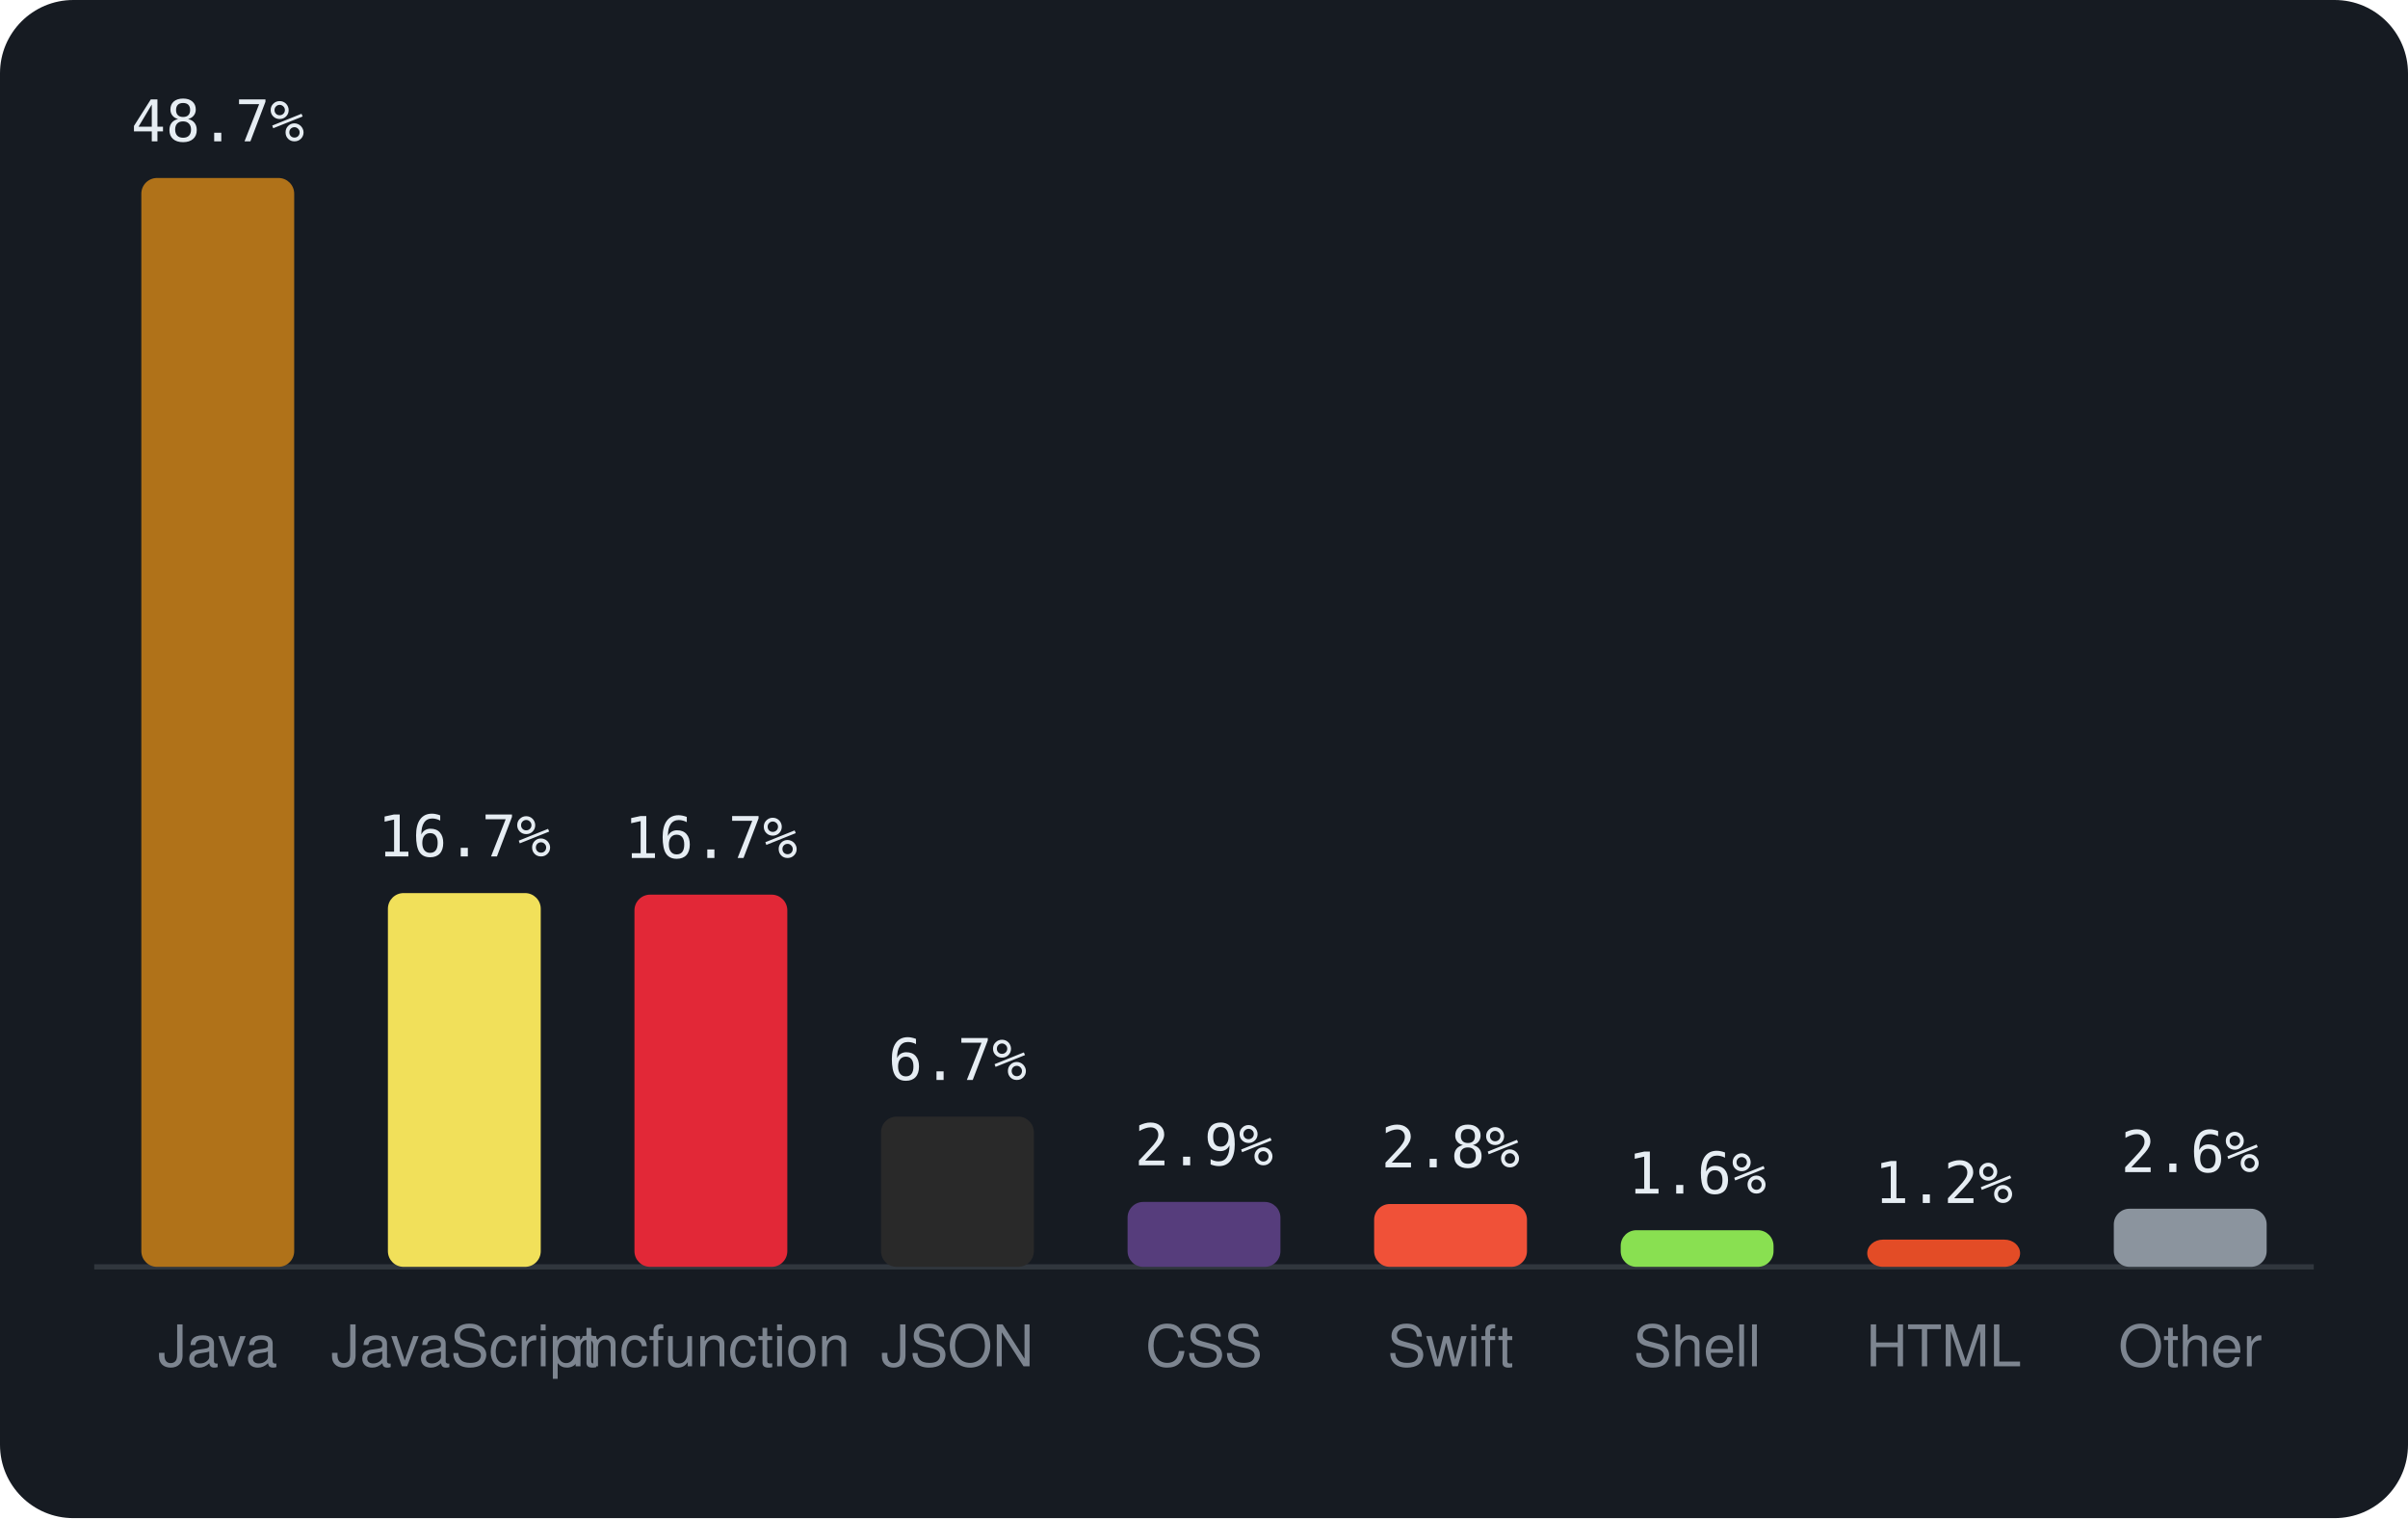
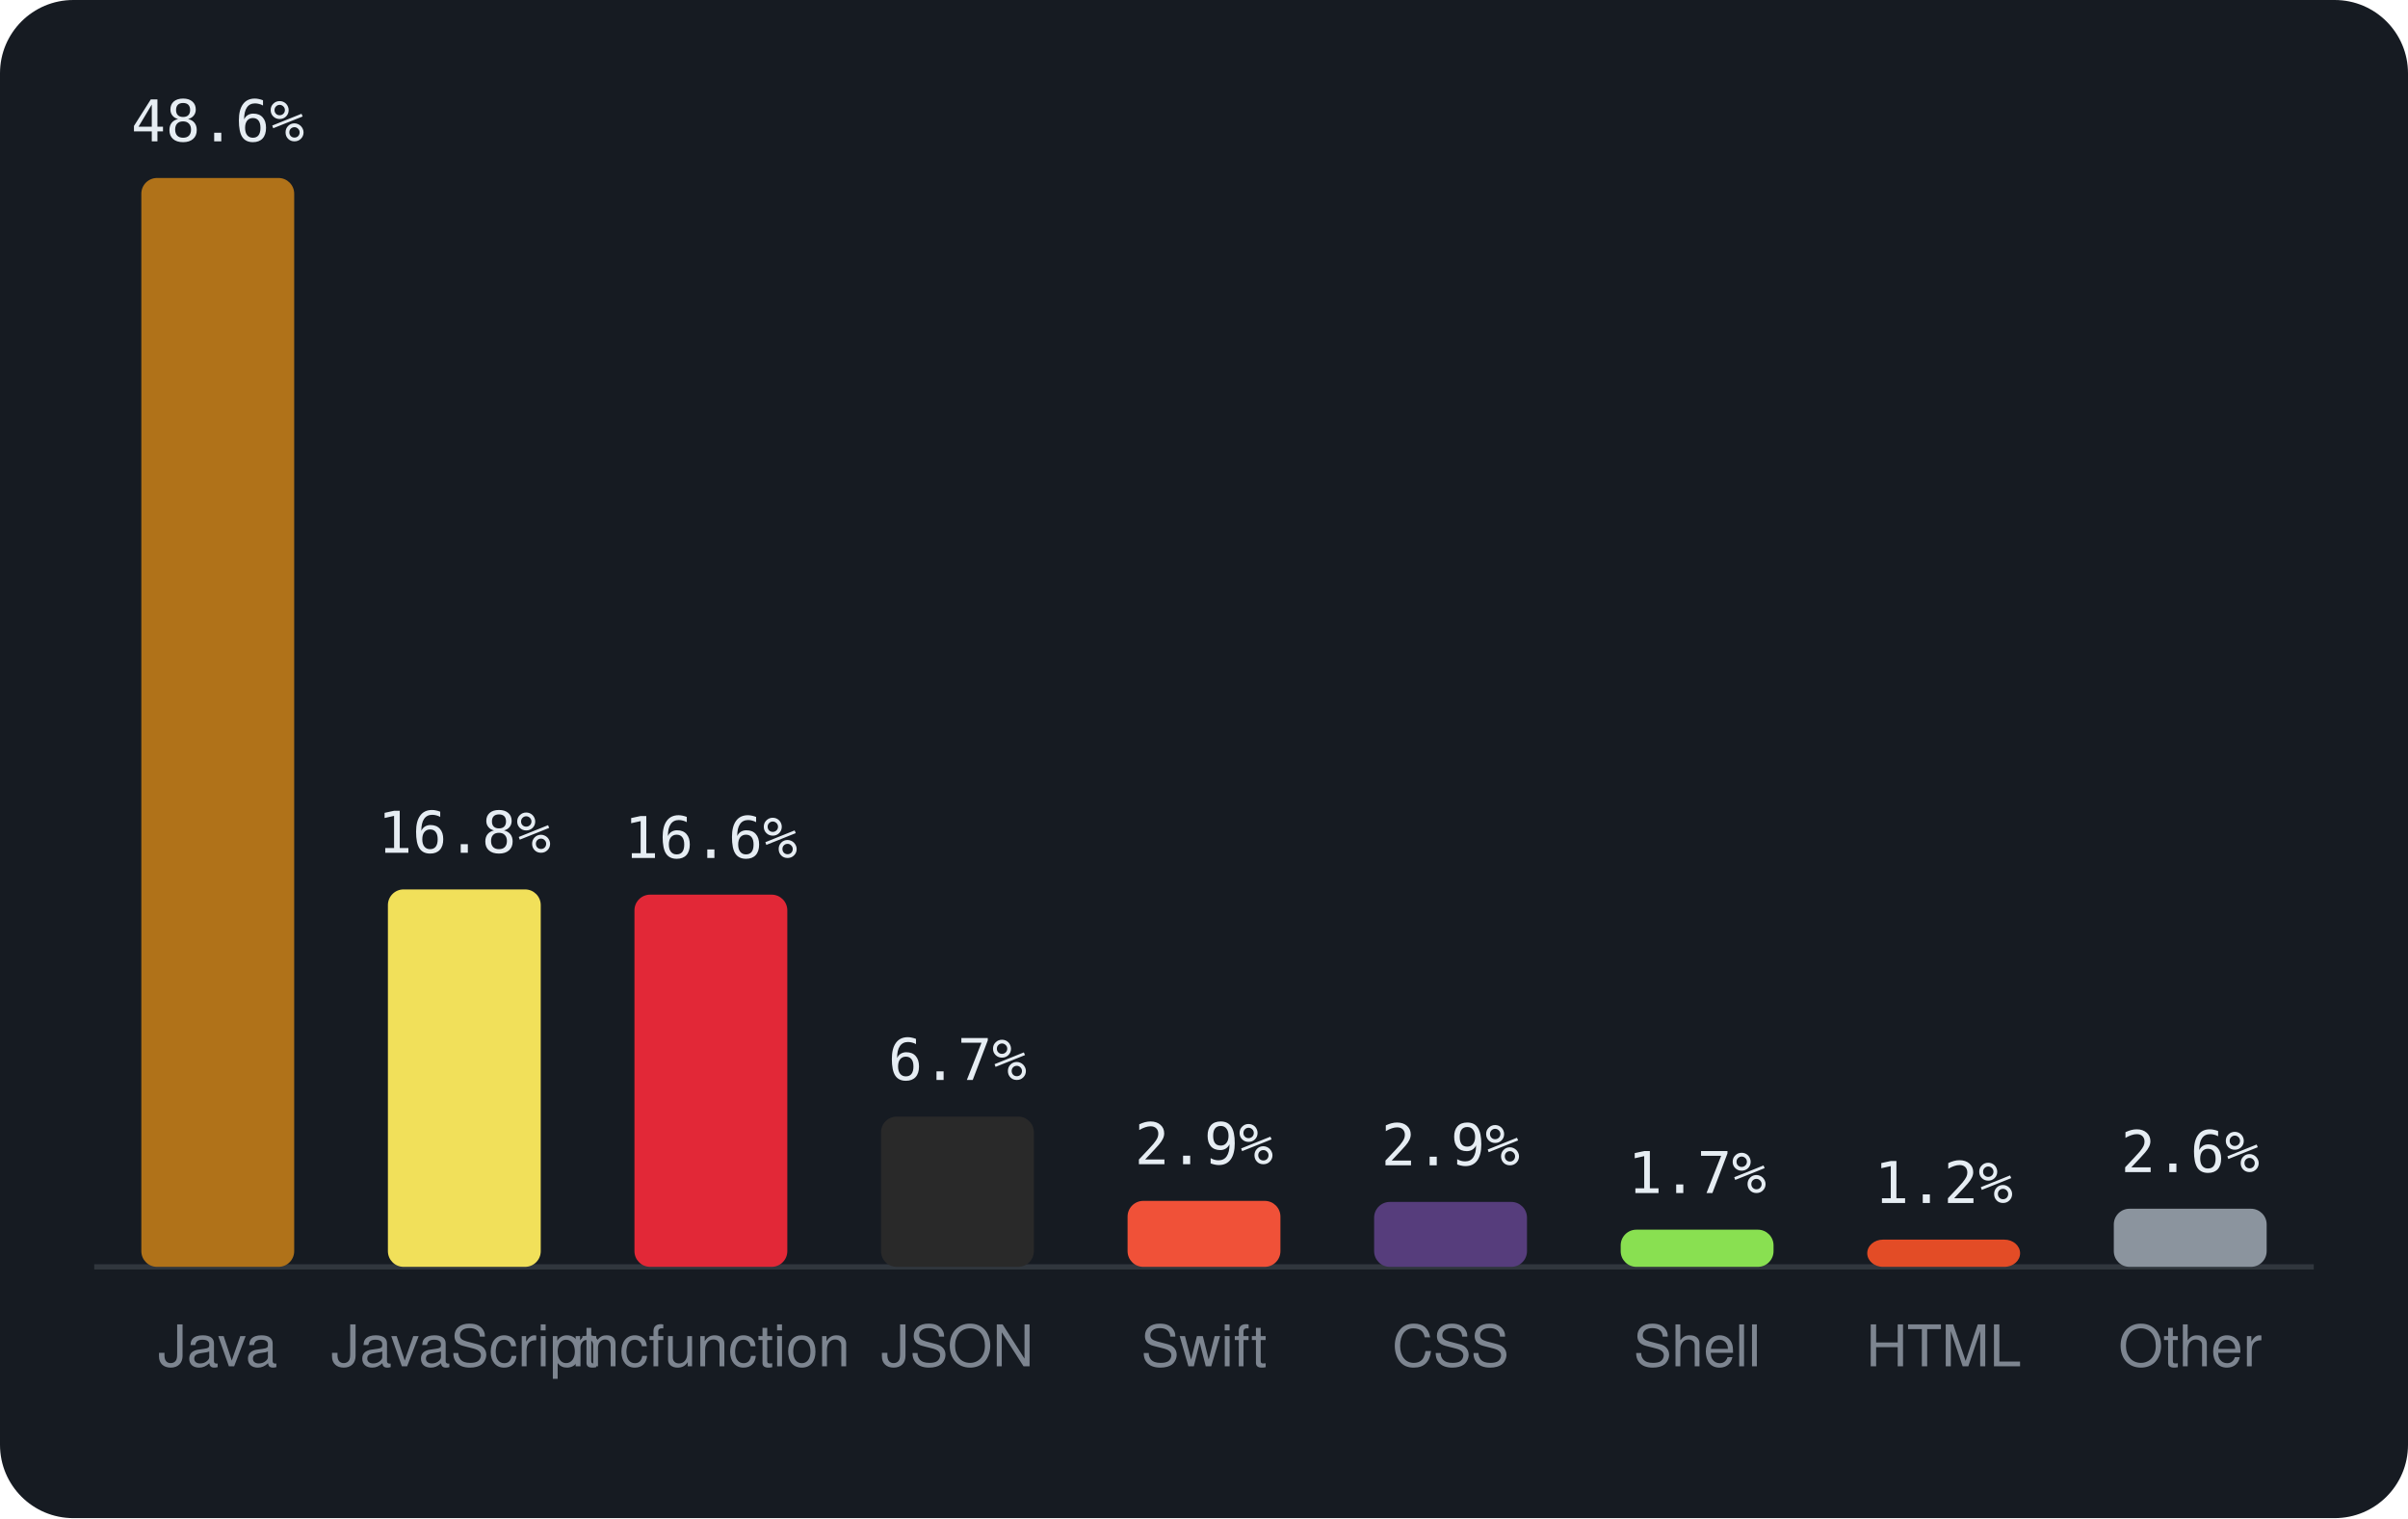
<svg xmlns="http://www.w3.org/2000/svg" viewBox="0 0 460 290" width="460" height="290" font-family="-apple-system,BlinkMacSystemFont,'Segoe UI',Helvetica,Arial,sans-serif">
  <rect width="460" height="290" rx="14" fill="#161b22" />
  <line x1="18" y1="242" x2="442" y2="242" stroke="#30363d" />
  <rect x="27.0" y="34.0" width="29.2" height="208.0" rx="3" fill="#b07219" />
-   <text x="41.6" y="27.0" text-anchor="middle" font-size="11" font-family="monospace" fill="#e6edf3">48.7%</text>
+   <text x="41.6" y="27.0" text-anchor="middle" font-size="11" font-family="monospace" fill="#e6edf3">48.6%</text>
  <text x="41.6" y="261" text-anchor="middle" font-size="11" fill="#7d8590">Java</text>
-   <rect x="74.1" y="170.6" width="29.2" height="71.4" rx="3" fill="#f1e05a" />
-   <text x="88.7" y="163.6" text-anchor="middle" font-size="11" font-family="monospace" fill="#e6edf3">16.7%</text>
+   <rect x="74.1" y="169.9" width="29.2" height="72.1" rx="3" fill="#f1e05a" />
+   <text x="88.7" y="162.9" text-anchor="middle" font-size="11" font-family="monospace" fill="#e6edf3">16.8%</text>
  <text x="88.7" y="261" text-anchor="middle" font-size="11" fill="#7d8590">JavaScript</text>
  <rect x="121.2" y="170.9" width="29.2" height="71.1" rx="3" fill="#E22837" />
-   <text x="135.8" y="163.9" text-anchor="middle" font-size="11" font-family="monospace" fill="#e6edf3">16.7%</text>
+   <text x="135.8" y="163.9" text-anchor="middle" font-size="11" font-family="monospace" fill="#e6edf3">16.6%</text>
  <text x="135.8" y="261" text-anchor="middle" font-size="11" fill="#7d8590">mcfunction</text>
  <rect x="168.3" y="213.3" width="29.2" height="28.7" rx="3" fill="#292929" />
  <text x="182.9" y="206.3" text-anchor="middle" font-size="11" font-family="monospace" fill="#e6edf3">6.7%</text>
  <text x="182.9" y="261" text-anchor="middle" font-size="11" fill="#7d8590">JSON</text>
-   <rect x="215.4" y="229.6" width="29.2" height="12.4" rx="3" fill="#563d7c" />
-   <text x="230.0" y="222.6" text-anchor="middle" font-size="11" font-family="monospace" fill="#e6edf3">2.9%</text>
-   <text x="230.0" y="261" text-anchor="middle" font-size="11" fill="#7d8590">CSS</text>
-   <rect x="262.5" y="230.0" width="29.2" height="12.0" rx="3" fill="#F05138" />
-   <text x="277.1" y="223.0" text-anchor="middle" font-size="11" font-family="monospace" fill="#e6edf3">2.8%</text>
-   <text x="277.1" y="261" text-anchor="middle" font-size="11" fill="#7d8590">Swift</text>
-   <rect x="309.6" y="235.0" width="29.2" height="7.0" rx="3" fill="#89e051" />
-   <text x="324.2" y="228.0" text-anchor="middle" font-size="11" font-family="monospace" fill="#e6edf3">1.6%</text>
+   <rect x="215.4" y="229.4" width="29.2" height="12.6" rx="3" fill="#F05138" />
+   <text x="230.0" y="222.4" text-anchor="middle" font-size="11" font-family="monospace" fill="#e6edf3">2.9%</text>
+   <text x="230.0" y="261" text-anchor="middle" font-size="11" fill="#7d8590">Swift</text>
+   <rect x="262.5" y="229.6" width="29.2" height="12.4" rx="3" fill="#563d7c" />
+   <text x="277.1" y="222.6" text-anchor="middle" font-size="11" font-family="monospace" fill="#e6edf3">2.9%</text>
+   <text x="277.1" y="261" text-anchor="middle" font-size="11" fill="#7d8590">CSS</text>
+   <rect x="309.6" y="234.9" width="29.2" height="7.1" rx="3" fill="#89e051" />
+   <text x="324.2" y="227.9" text-anchor="middle" font-size="11" font-family="monospace" fill="#e6edf3">1.7%</text>
  <text x="324.2" y="261" text-anchor="middle" font-size="11" fill="#7d8590">Shell</text>
  <rect x="356.7" y="236.8" width="29.2" height="5.2" rx="3" fill="#e34c26" />
  <text x="371.3" y="229.8" text-anchor="middle" font-size="11" font-family="monospace" fill="#e6edf3">1.2%</text>
  <text x="371.3" y="261" text-anchor="middle" font-size="11" fill="#7d8590">HTML</text>
  <rect x="403.8" y="230.9" width="29.2" height="11.1" rx="3" fill="#8b949e" />
  <text x="418.4" y="223.9" text-anchor="middle" font-size="11" font-family="monospace" fill="#e6edf3">2.6%</text>
  <text x="418.4" y="261" text-anchor="middle" font-size="11" fill="#7d8590">Other</text>
</svg>
